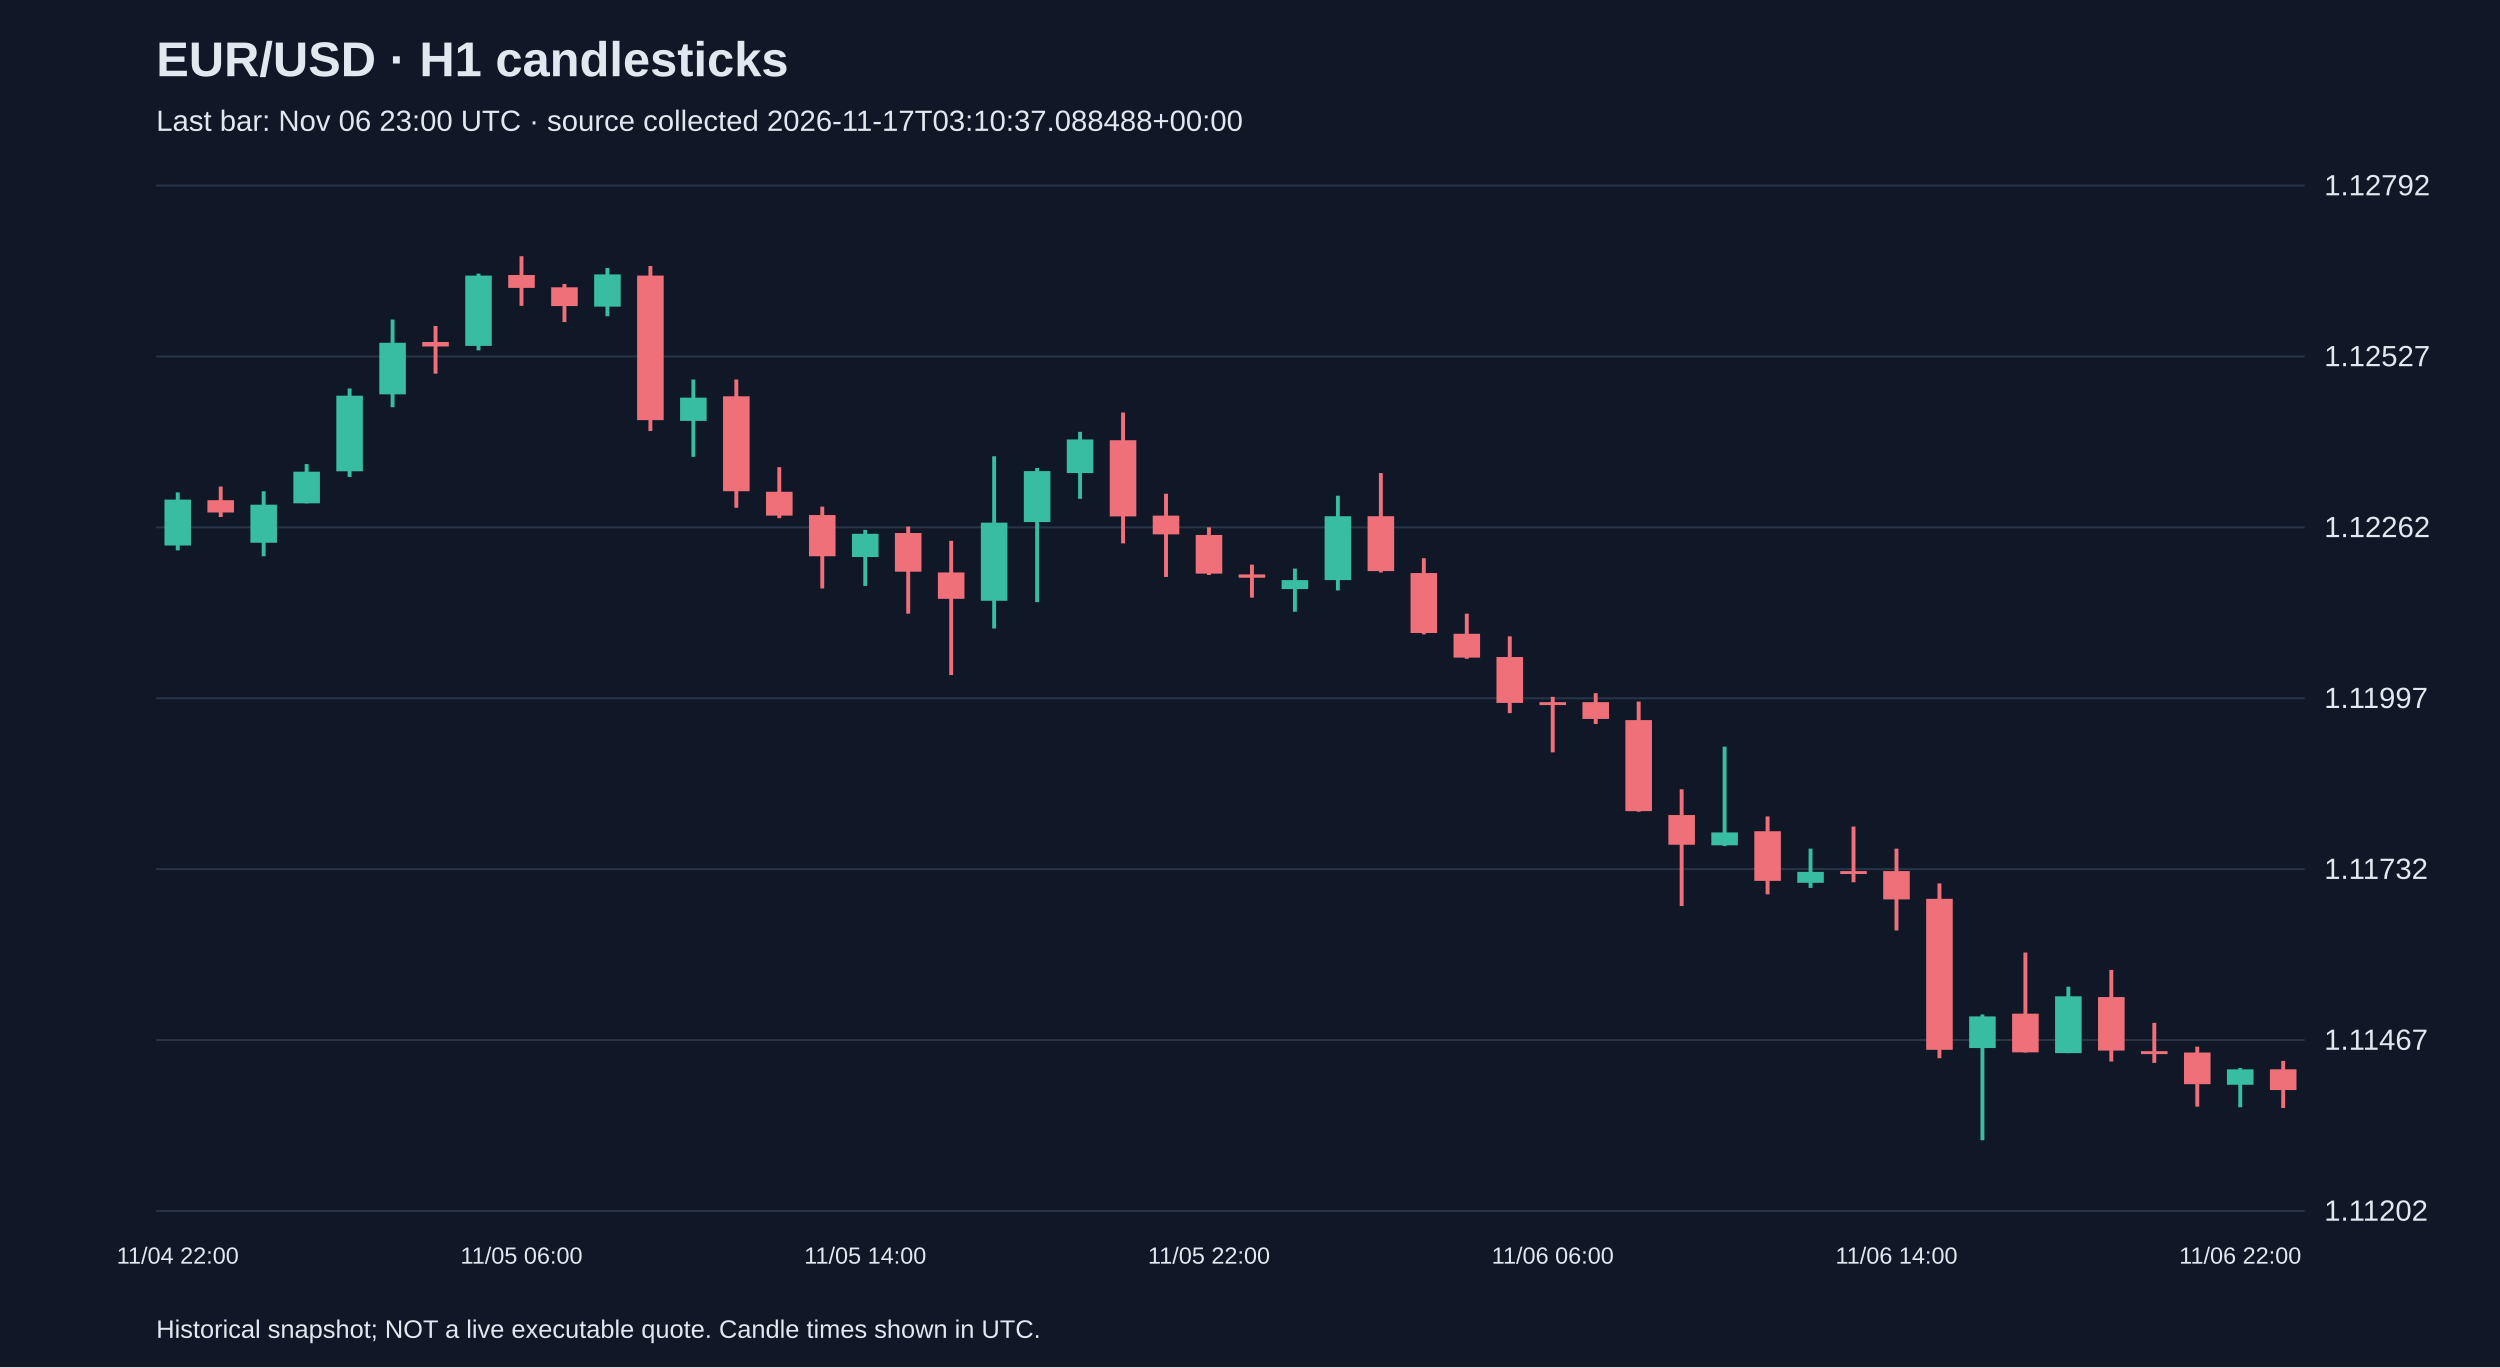
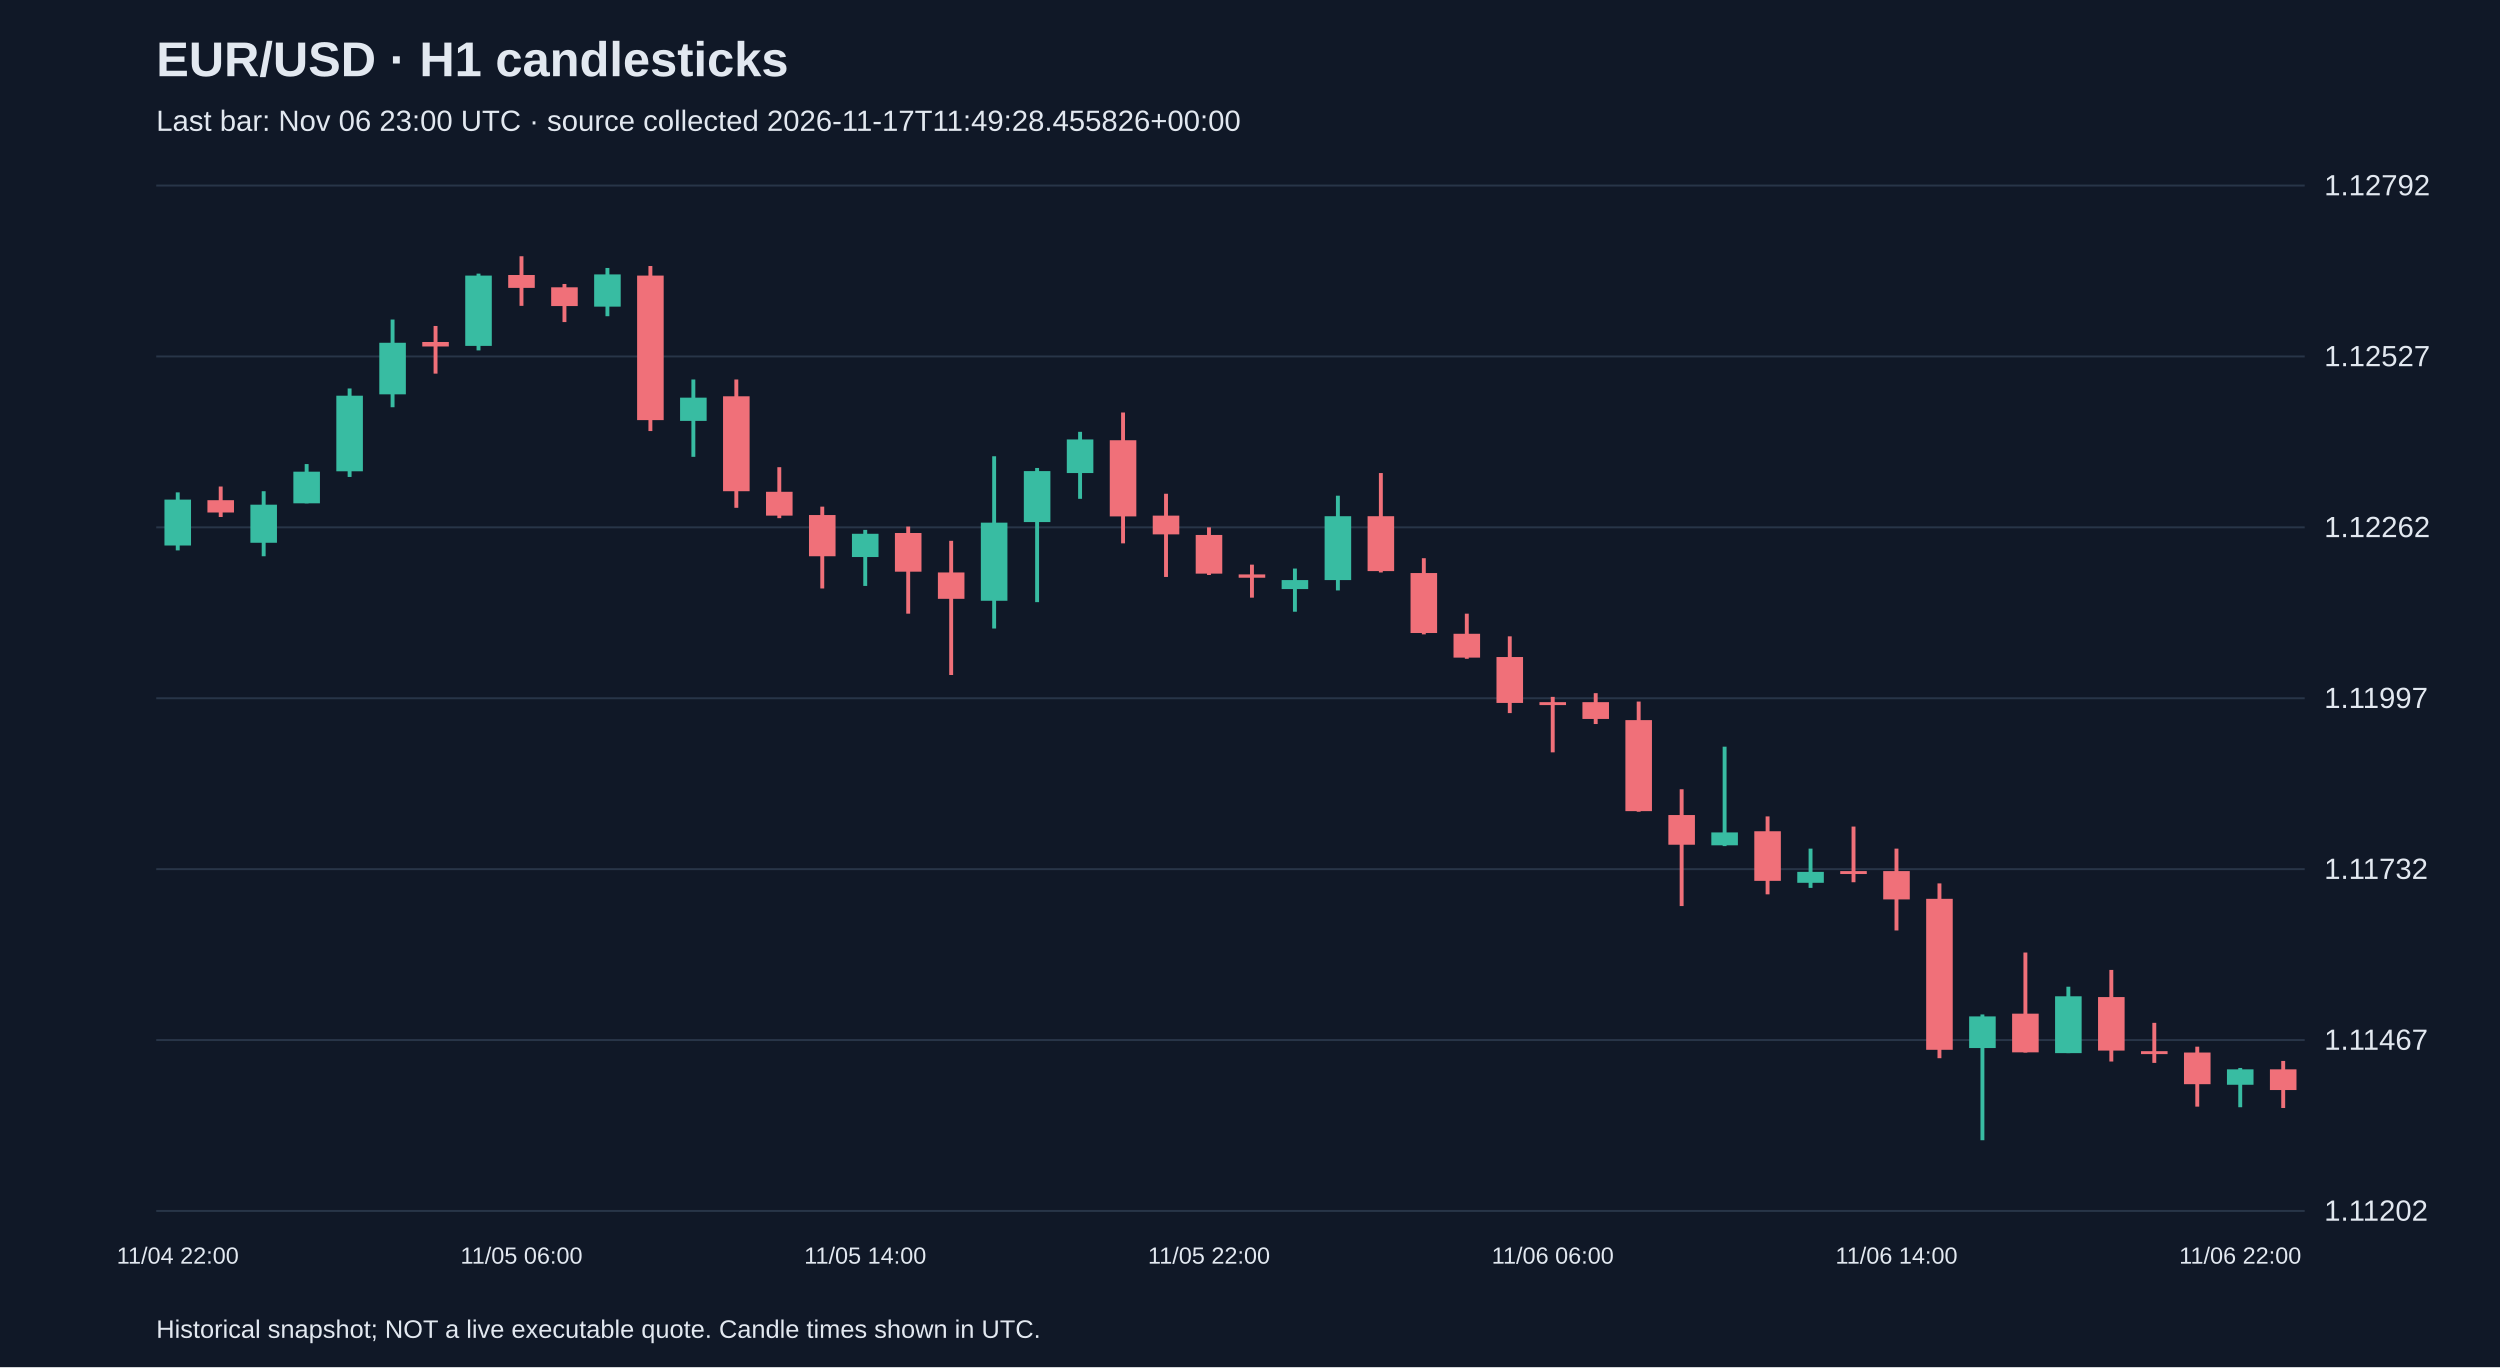
<svg xmlns="http://www.w3.org/2000/svg" viewBox="0 0 1280 700">
  <rect width="100%" height="100%" fill="#101827" />
  <style>text{font-family:Arial,sans-serif;fill:#e2e8f0}</style>
  <text x="80" y="39" font-size="25" font-weight="bold">EUR/USD · H1 candlesticks</text>
-   <text x="80" y="67" font-size="15" fill="#a6b1c5">Last bar: Nov 06 23:00 UTC · source collected 2026-11-17T03:10:37.088488+00:00</text>
+   <text x="80" y="67" font-size="15" fill="#a6b1c5">Last bar: Nov 06 23:00 UTC · source collected 2026-11-17T11:49:28.455826+00:00</text>
  <line x1="80" y1="620.0" x2="1180" y2="620.0" stroke="#283548" />
  <text x="1190" y="625.0" font-size="15">1.11202</text>
  <line x1="80" y1="532.5" x2="1180" y2="532.5" stroke="#283548" />
  <text x="1190" y="537.5" font-size="15">1.11467</text>
  <line x1="80" y1="445.0" x2="1180" y2="445.0" stroke="#283548" />
  <text x="1190" y="450.0" font-size="15">1.11732</text>
  <line x1="80" y1="357.5" x2="1180" y2="357.5" stroke="#283548" />
  <text x="1190" y="362.5" font-size="15">1.11997</text>
  <line x1="80" y1="270.0" x2="1180" y2="270.0" stroke="#283548" />
  <text x="1190" y="275.0" font-size="15">1.12262</text>
  <line x1="80" y1="182.5" x2="1180" y2="182.5" stroke="#283548" />
  <text x="1190" y="187.5" font-size="15">1.12527</text>
  <line x1="80" y1="95.0" x2="1180" y2="95.0" stroke="#283548" />
  <text x="1190" y="100.0" font-size="15">1.12792</text>
  <line x1="91.0" y1="252.1" x2="91.0" y2="281.8" stroke="#38bca2" stroke-width="2" />
  <rect x="84.2" y="255.8" width="13.6" height="23.5" fill="#38bca2" />
  <text x="91.0" y="647" text-anchor="middle" font-size="12">11/04 22:00</text>
  <line x1="113.0" y1="249.1" x2="113.0" y2="264.7" stroke="#f07079" stroke-width="2" />
  <rect x="106.2" y="256.1" width="13.6" height="6.3" fill="#f07079" />
  <line x1="135.0" y1="251.5" x2="135.0" y2="284.8" stroke="#38bca2" stroke-width="2" />
  <rect x="128.2" y="258.4" width="13.6" height="19.5" fill="#38bca2" />
  <line x1="157.0" y1="237.6" x2="157.0" y2="257.7" stroke="#38bca2" stroke-width="2" />
  <rect x="150.2" y="241.5" width="13.6" height="16.2" fill="#38bca2" />
  <line x1="179.0" y1="198.9" x2="179.0" y2="244.2" stroke="#38bca2" stroke-width="2" />
  <rect x="172.2" y="202.6" width="13.6" height="38.7" fill="#38bca2" />
  <line x1="201.0" y1="163.6" x2="201.0" y2="208.5" stroke="#38bca2" stroke-width="2" />
  <rect x="194.2" y="175.5" width="13.6" height="26.4" fill="#38bca2" />
  <line x1="223.0" y1="166.9" x2="223.0" y2="191.3" stroke="#f07079" stroke-width="2" />
  <rect x="216.2" y="175.1" width="13.6" height="2.3" fill="#f07079" />
  <line x1="245.0" y1="140.1" x2="245.0" y2="179.4" stroke="#38bca2" stroke-width="2" />
  <rect x="238.2" y="141.1" width="13.6" height="36.0" fill="#38bca2" />
  <line x1="267.0" y1="131.2" x2="267.0" y2="156.6" stroke="#f07079" stroke-width="2" />
  <rect x="260.2" y="140.8" width="13.6" height="6.6" fill="#f07079" />
  <text x="267.0" y="647" text-anchor="middle" font-size="12">11/05 06:00</text>
  <line x1="289.0" y1="145.4" x2="289.0" y2="164.9" stroke="#f07079" stroke-width="2" />
  <rect x="282.2" y="147.1" width="13.6" height="9.6" fill="#f07079" />
  <line x1="311.0" y1="137.2" x2="311.0" y2="161.9" stroke="#38bca2" stroke-width="2" />
  <rect x="304.2" y="140.5" width="13.6" height="16.5" fill="#38bca2" />
  <line x1="333.0" y1="136.2" x2="333.0" y2="220.7" stroke="#f07079" stroke-width="2" />
  <rect x="326.2" y="141.1" width="13.6" height="74.0" fill="#f07079" />
  <line x1="355.0" y1="194.3" x2="355.0" y2="233.9" stroke="#38bca2" stroke-width="2" />
  <rect x="348.2" y="203.6" width="13.6" height="11.9" fill="#38bca2" />
  <line x1="377.0" y1="194.3" x2="377.0" y2="260.0" stroke="#f07079" stroke-width="2" />
  <rect x="370.2" y="202.9" width="13.6" height="48.6" fill="#f07079" />
  <line x1="399.0" y1="239.2" x2="399.0" y2="265.3" stroke="#f07079" stroke-width="2" />
  <rect x="392.2" y="251.8" width="13.6" height="12.2" fill="#f07079" />
  <line x1="421.0" y1="259.4" x2="421.0" y2="301.3" stroke="#f07079" stroke-width="2" />
  <rect x="414.2" y="263.7" width="13.6" height="21.1" fill="#f07079" />
  <line x1="443.0" y1="271.3" x2="443.0" y2="300.0" stroke="#38bca2" stroke-width="2" />
  <rect x="436.2" y="273.3" width="13.6" height="11.9" fill="#38bca2" />
  <text x="443.0" y="647" text-anchor="middle" font-size="12">11/05 14:00</text>
  <line x1="465.0" y1="269.6" x2="465.0" y2="314.2" stroke="#f07079" stroke-width="2" />
  <rect x="458.2" y="272.9" width="13.6" height="19.8" fill="#f07079" />
  <line x1="487.0" y1="276.9" x2="487.0" y2="345.6" stroke="#f07079" stroke-width="2" />
  <rect x="480.2" y="293.1" width="13.6" height="13.5" fill="#f07079" />
  <line x1="509.0" y1="233.6" x2="509.0" y2="321.8" stroke="#38bca2" stroke-width="2" />
  <rect x="502.2" y="267.6" width="13.6" height="40.0" fill="#38bca2" />
  <line x1="531.0" y1="239.6" x2="531.0" y2="308.3" stroke="#38bca2" stroke-width="2" />
  <rect x="524.2" y="241.2" width="13.6" height="26.1" fill="#38bca2" />
  <line x1="553.0" y1="221.1" x2="553.0" y2="255.4" stroke="#38bca2" stroke-width="2" />
  <rect x="546.2" y="225.0" width="13.6" height="17.2" fill="#38bca2" />
  <line x1="575.0" y1="211.2" x2="575.0" y2="278.2" stroke="#f07079" stroke-width="2" />
  <rect x="568.2" y="225.4" width="13.6" height="39.0" fill="#f07079" />
  <line x1="597.0" y1="252.8" x2="597.0" y2="295.4" stroke="#f07079" stroke-width="2" />
  <rect x="590.2" y="264.0" width="13.6" height="9.6" fill="#f07079" />
  <line x1="619.0" y1="270.0" x2="619.0" y2="294.4" stroke="#f07079" stroke-width="2" />
  <rect x="612.2" y="273.9" width="13.6" height="19.8" fill="#f07079" />
  <text x="619.0" y="647" text-anchor="middle" font-size="12">11/05 22:00</text>
  <line x1="641.0" y1="289.1" x2="641.0" y2="306.0" stroke="#f07079" stroke-width="2" />
  <rect x="634.2" y="294.1" width="13.6" height="1.7" fill="#f07079" />
  <line x1="663.0" y1="291.1" x2="663.0" y2="313.2" stroke="#38bca2" stroke-width="2" />
  <rect x="656.2" y="297.0" width="13.6" height="4.6" fill="#38bca2" />
  <line x1="685.0" y1="253.8" x2="685.0" y2="302.3" stroke="#38bca2" stroke-width="2" />
  <rect x="678.2" y="264.3" width="13.6" height="32.7" fill="#38bca2" />
  <line x1="707.0" y1="242.2" x2="707.0" y2="293.1" stroke="#f07079" stroke-width="2" />
  <rect x="700.2" y="264.3" width="13.6" height="28.1" fill="#f07079" />
  <line x1="729.0" y1="285.8" x2="729.0" y2="324.8" stroke="#f07079" stroke-width="2" />
  <rect x="722.2" y="293.4" width="13.6" height="30.7" fill="#f07079" />
  <line x1="751.0" y1="314.2" x2="751.0" y2="337.3" stroke="#f07079" stroke-width="2" />
  <rect x="744.2" y="324.5" width="13.6" height="12.2" fill="#f07079" />
  <line x1="773.0" y1="325.8" x2="773.0" y2="365.1" stroke="#f07079" stroke-width="2" />
  <rect x="766.2" y="336.4" width="13.6" height="23.5" fill="#f07079" />
  <line x1="795.0" y1="356.8" x2="795.0" y2="385.2" stroke="#f07079" stroke-width="2" />
  <rect x="788.2" y="359.5" width="13.6" height="1.5" fill="#f07079" />
  <text x="795.0" y="647" text-anchor="middle" font-size="12">11/06 06:00</text>
  <line x1="817.0" y1="354.9" x2="817.0" y2="370.7" stroke="#f07079" stroke-width="2" />
  <rect x="810.2" y="359.5" width="13.6" height="8.6" fill="#f07079" />
  <line x1="839.0" y1="359.2" x2="839.0" y2="415.6" stroke="#f07079" stroke-width="2" />
  <rect x="832.2" y="368.7" width="13.6" height="46.6" fill="#f07079" />
  <line x1="861.0" y1="404.1" x2="861.0" y2="463.9" stroke="#f07079" stroke-width="2" />
  <rect x="854.2" y="417.3" width="13.6" height="15.2" fill="#f07079" />
  <line x1="883.0" y1="382.3" x2="883.0" y2="433.2" stroke="#38bca2" stroke-width="2" />
  <rect x="876.2" y="426.2" width="13.6" height="6.6" fill="#38bca2" />
  <line x1="905.0" y1="418.0" x2="905.0" y2="457.9" stroke="#f07079" stroke-width="2" />
  <rect x="898.2" y="425.6" width="13.6" height="25.4" fill="#f07079" />
  <line x1="927.0" y1="434.5" x2="927.0" y2="454.6" stroke="#38bca2" stroke-width="2" />
  <rect x="920.2" y="446.4" width="13.6" height="5.6" fill="#38bca2" />
  <line x1="949.0" y1="423.2" x2="949.0" y2="451.7" stroke="#f07079" stroke-width="2" />
  <rect x="942.2" y="446.0" width="13.6" height="1.5" fill="#f07079" />
  <line x1="971.0" y1="434.5" x2="971.0" y2="476.4" stroke="#f07079" stroke-width="2" />
  <rect x="964.2" y="446.0" width="13.6" height="14.5" fill="#f07079" />
  <text x="971.0" y="647" text-anchor="middle" font-size="12">11/06 14:00</text>
  <line x1="993.0" y1="452.3" x2="993.0" y2="541.8" stroke="#f07079" stroke-width="2" />
  <rect x="986.2" y="460.2" width="13.6" height="77.3" fill="#f07079" />
  <line x1="1015.0" y1="519.4" x2="1015.0" y2="583.8" stroke="#38bca2" stroke-width="2" />
  <rect x="1008.2" y="520.4" width="13.6" height="16.2" fill="#38bca2" />
  <line x1="1037.0" y1="487.7" x2="1037.0" y2="538.9" stroke="#f07079" stroke-width="2" />
  <rect x="1030.2" y="519.0" width="13.6" height="19.8" fill="#f07079" />
  <line x1="1059.0" y1="505.2" x2="1059.0" y2="539.2" stroke="#38bca2" stroke-width="2" />
  <rect x="1052.2" y="510.1" width="13.6" height="29.1" fill="#38bca2" />
  <line x1="1081.0" y1="496.6" x2="1081.0" y2="543.5" stroke="#f07079" stroke-width="2" />
  <rect x="1074.2" y="510.5" width="13.6" height="27.4" fill="#f07079" />
  <line x1="1103.0" y1="523.7" x2="1103.0" y2="544.2" stroke="#f07079" stroke-width="2" />
  <rect x="1096.2" y="538.2" width="13.6" height="1.5" fill="#f07079" />
  <line x1="1125.0" y1="535.9" x2="1125.0" y2="566.6" stroke="#f07079" stroke-width="2" />
  <rect x="1118.2" y="538.9" width="13.6" height="16.2" fill="#f07079" />
  <line x1="1147.0" y1="546.8" x2="1147.0" y2="566.9" stroke="#38bca2" stroke-width="2" />
  <rect x="1140.2" y="547.5" width="13.6" height="7.9" fill="#38bca2" />
  <text x="1147.0" y="647" text-anchor="middle" font-size="12">11/06 22:00</text>
  <line x1="1169.0" y1="543.2" x2="1169.0" y2="567.3" stroke="#f07079" stroke-width="2" />
  <rect x="1162.2" y="547.5" width="13.6" height="10.6" fill="#f07079" />
  <text x="80" y="685" font-size="13">Historical snapshot; NOT a live executable quote. Candle times shown in UTC.</text>
</svg>
